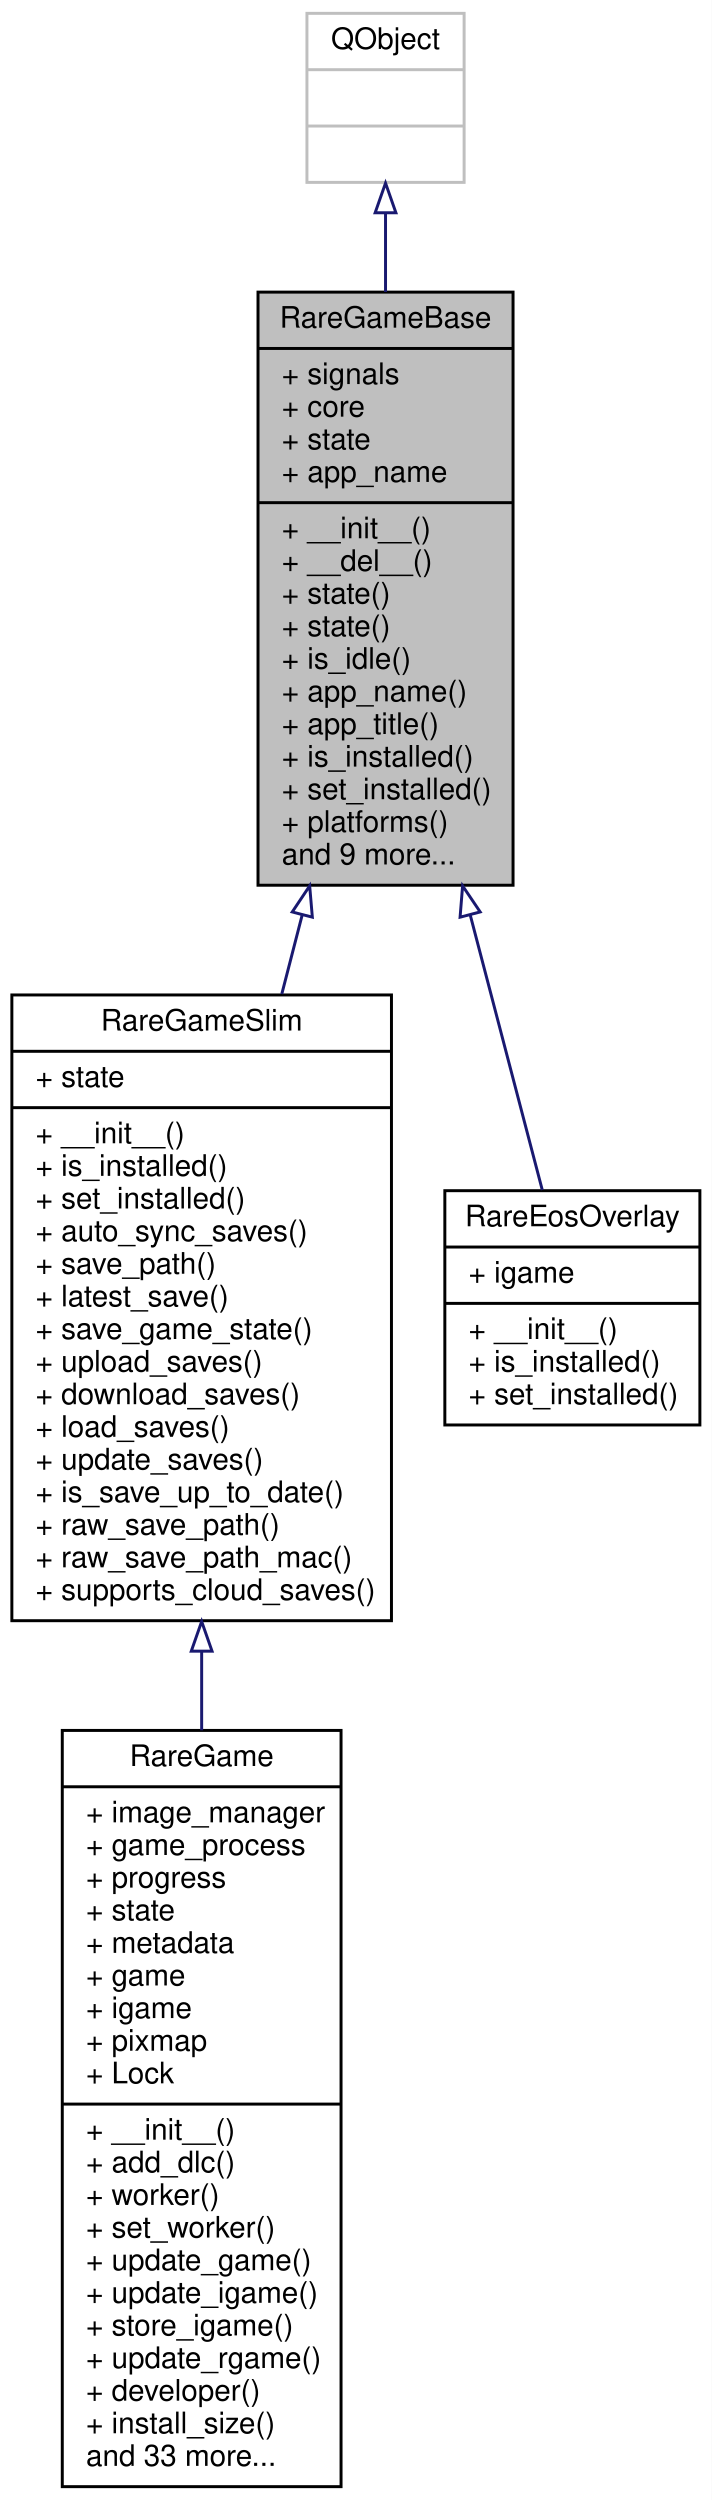
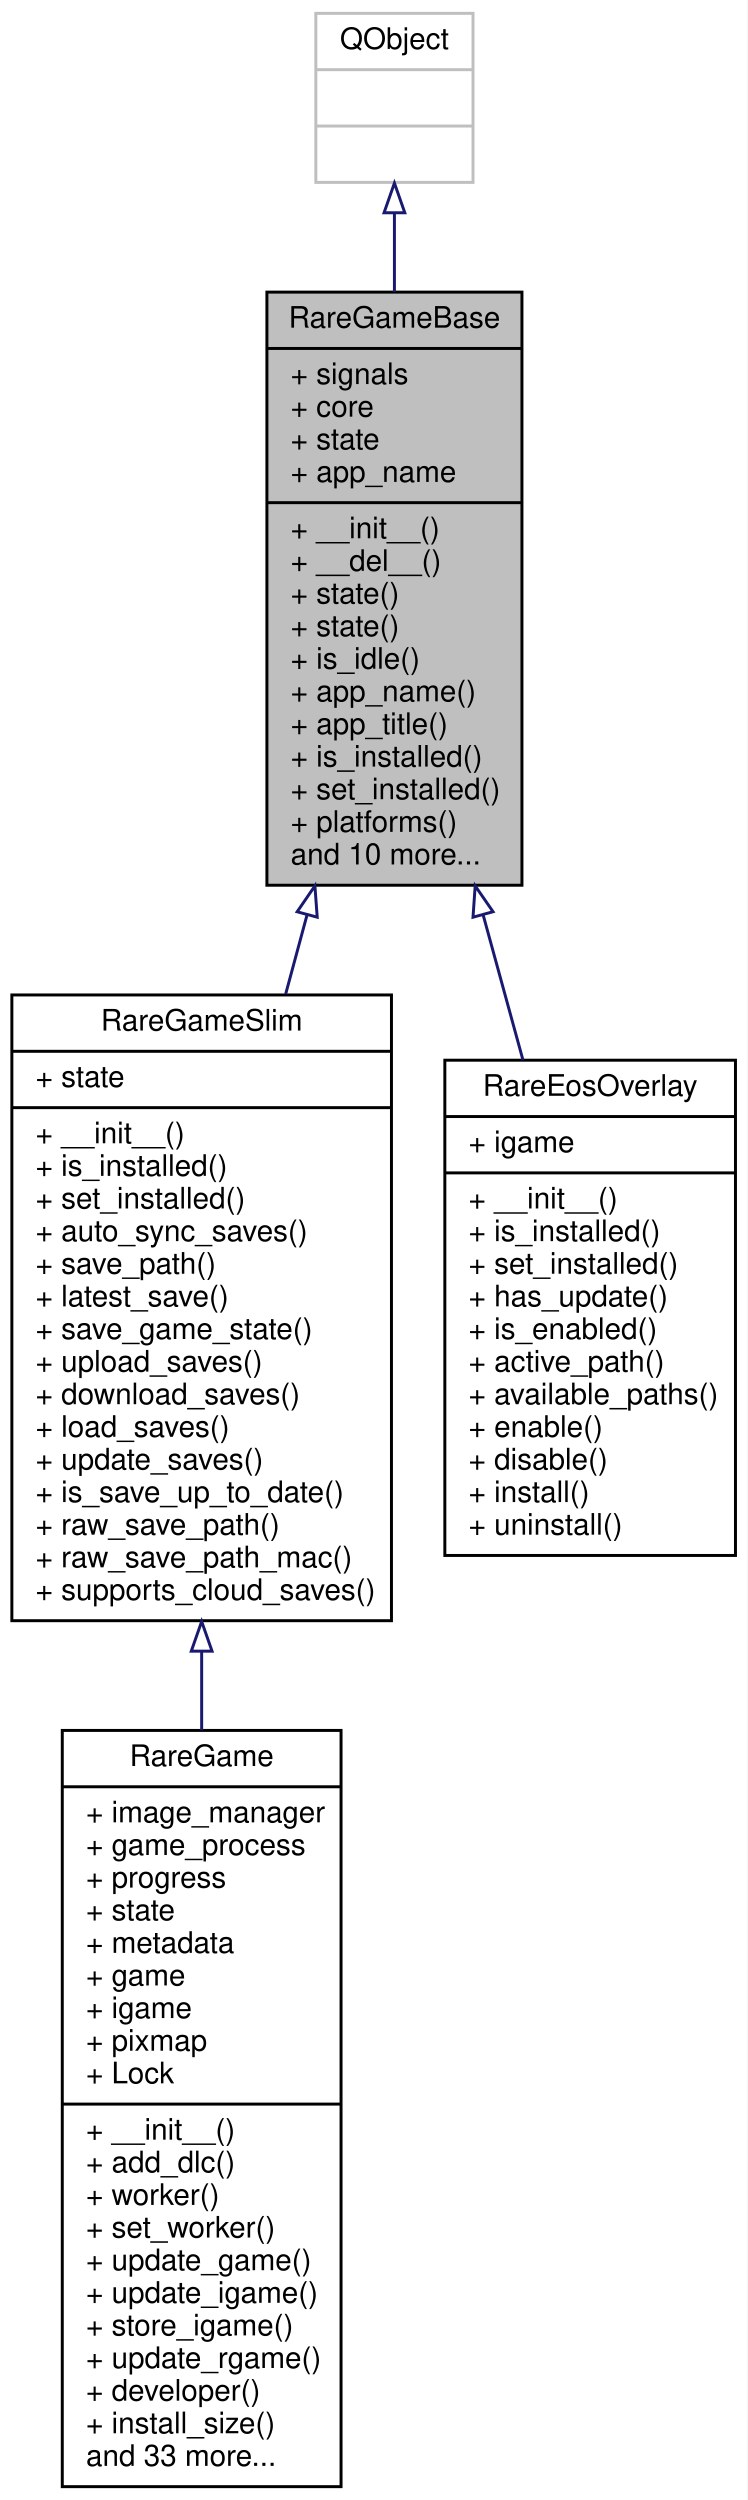
- <svg xmlns="http://www.w3.org/2000/svg" xmlns:xlink="http://www.w3.org/1999/xlink" width="240pt" height="843pt" viewBox="0.00 0.00 240.00 843.00">
+ <svg xmlns="http://www.w3.org/2000/svg" xmlns:xlink="http://www.w3.org/1999/xlink" width="252pt" height="843pt" viewBox="0.00 0.00 252.00 843.00">
  <g id="graph0" class="graph" transform="scale(1 1) rotate(0) translate(4 839)">
-     <polygon fill="white" stroke="transparent" points="-4,4 -4,-839 236,-839 236,4 -4,4" />
+     <polygon fill="white" stroke="transparent" points="-4,4 -4,-839 248,-839 248,4 -4,4" />
    <g id="node1" class="node">
      <g id="a_node1">
        <a xlink:title=" ">
-           <polygon fill="#bfbfbf" stroke="black" points="83,-540.5 83,-740.5 169,-740.5 169,-540.5 83,-540.5" />
-           <text text-anchor="middle" x="126" y="-728.5" font-family="Helvetica,sans-Serif" font-size="10.00">RareGameBase</text>
-           <polyline fill="none" stroke="black" points="83,-721.5 169,-721.5 " />
-           <text text-anchor="start" x="91" y="-709.5" font-family="Helvetica,sans-Serif" font-size="10.00">+ signals</text>
-           <text text-anchor="start" x="91" y="-698.5" font-family="Helvetica,sans-Serif" font-size="10.00">+ core</text>
-           <text text-anchor="start" x="91" y="-687.5" font-family="Helvetica,sans-Serif" font-size="10.00">+ state</text>
-           <text text-anchor="start" x="91" y="-676.5" font-family="Helvetica,sans-Serif" font-size="10.00">+ app_name</text>
-           <polyline fill="none" stroke="black" points="83,-669.5 169,-669.5 " />
-           <text text-anchor="start" x="91" y="-657.5" font-family="Helvetica,sans-Serif" font-size="10.00">+ __init__()</text>
-           <text text-anchor="start" x="91" y="-646.5" font-family="Helvetica,sans-Serif" font-size="10.00">+ __del__()</text>
-           <text text-anchor="start" x="91" y="-635.5" font-family="Helvetica,sans-Serif" font-size="10.00">+ state()</text>
-           <text text-anchor="start" x="91" y="-624.5" font-family="Helvetica,sans-Serif" font-size="10.00">+ state()</text>
-           <text text-anchor="start" x="91" y="-613.5" font-family="Helvetica,sans-Serif" font-size="10.00">+ is_idle()</text>
-           <text text-anchor="start" x="91" y="-602.5" font-family="Helvetica,sans-Serif" font-size="10.00">+ app_name()</text>
-           <text text-anchor="start" x="91" y="-591.5" font-family="Helvetica,sans-Serif" font-size="10.00">+ app_title()</text>
-           <text text-anchor="start" x="91" y="-580.5" font-family="Helvetica,sans-Serif" font-size="10.00">+ is_installed()</text>
-           <text text-anchor="start" x="91" y="-569.5" font-family="Helvetica,sans-Serif" font-size="10.00">+ set_installed()</text>
-           <text text-anchor="start" x="91" y="-558.5" font-family="Helvetica,sans-Serif" font-size="10.00">+ platforms()</text>
-           <text text-anchor="start" x="91" y="-547.5" font-family="Helvetica,sans-Serif" font-size="10.00">and 9 more...</text>
+           <polygon fill="#bfbfbf" stroke="black" points="86,-540.5 86,-740.5 172,-740.5 172,-540.5 86,-540.5" />
+           <text text-anchor="middle" x="129" y="-728.5" font-family="Helvetica,sans-Serif" font-size="10.00">RareGameBase</text>
+           <polyline fill="none" stroke="black" points="86,-721.5 172,-721.5 " />
+           <text text-anchor="start" x="94" y="-709.5" font-family="Helvetica,sans-Serif" font-size="10.00">+ signals</text>
+           <text text-anchor="start" x="94" y="-698.5" font-family="Helvetica,sans-Serif" font-size="10.00">+ core</text>
+           <text text-anchor="start" x="94" y="-687.5" font-family="Helvetica,sans-Serif" font-size="10.00">+ state</text>
+           <text text-anchor="start" x="94" y="-676.5" font-family="Helvetica,sans-Serif" font-size="10.00">+ app_name</text>
+           <polyline fill="none" stroke="black" points="86,-669.5 172,-669.5 " />
+           <text text-anchor="start" x="94" y="-657.5" font-family="Helvetica,sans-Serif" font-size="10.00">+ __init__()</text>
+           <text text-anchor="start" x="94" y="-646.5" font-family="Helvetica,sans-Serif" font-size="10.00">+ __del__()</text>
+           <text text-anchor="start" x="94" y="-635.5" font-family="Helvetica,sans-Serif" font-size="10.00">+ state()</text>
+           <text text-anchor="start" x="94" y="-624.5" font-family="Helvetica,sans-Serif" font-size="10.00">+ state()</text>
+           <text text-anchor="start" x="94" y="-613.5" font-family="Helvetica,sans-Serif" font-size="10.00">+ is_idle()</text>
+           <text text-anchor="start" x="94" y="-602.5" font-family="Helvetica,sans-Serif" font-size="10.00">+ app_name()</text>
+           <text text-anchor="start" x="94" y="-591.5" font-family="Helvetica,sans-Serif" font-size="10.00">+ app_title()</text>
+           <text text-anchor="start" x="94" y="-580.5" font-family="Helvetica,sans-Serif" font-size="10.00">+ is_installed()</text>
+           <text text-anchor="start" x="94" y="-569.5" font-family="Helvetica,sans-Serif" font-size="10.00">+ set_installed()</text>
+           <text text-anchor="start" x="94" y="-558.5" font-family="Helvetica,sans-Serif" font-size="10.00">+ platforms()</text>
+           <text text-anchor="start" x="94" y="-547.5" font-family="Helvetica,sans-Serif" font-size="10.00">and 10 more...</text>
        </a>
      </g>
    </g>
    <g id="node3" class="node">
      <g id="a_node3">
        <a xlink:href="classrare_1_1models_1_1base__game_1_1_rare_game_slim.html" target="_top" xlink:title=" ">
          <polygon fill="white" stroke="black" points="0,-292.5 0,-503.5 128,-503.5 128,-292.5 0,-292.5" />
          <text text-anchor="middle" x="64" y="-491.5" font-family="Helvetica,sans-Serif" font-size="10.00">RareGameSlim</text>
          <polyline fill="none" stroke="black" points="0,-484.5 128,-484.5 " />
          <text text-anchor="start" x="8" y="-472.5" font-family="Helvetica,sans-Serif" font-size="10.00">+ state</text>
          <polyline fill="none" stroke="black" points="0,-465.5 128,-465.5 " />
          <text text-anchor="start" x="8" y="-453.5" font-family="Helvetica,sans-Serif" font-size="10.00">+ __init__()</text>
          <text text-anchor="start" x="8" y="-442.5" font-family="Helvetica,sans-Serif" font-size="10.00">+ is_installed()</text>
          <text text-anchor="start" x="8" y="-431.5" font-family="Helvetica,sans-Serif" font-size="10.00">+ set_installed()</text>
          <text text-anchor="start" x="8" y="-420.5" font-family="Helvetica,sans-Serif" font-size="10.00">+ auto_sync_saves()</text>
          <text text-anchor="start" x="8" y="-409.5" font-family="Helvetica,sans-Serif" font-size="10.00">+ save_path()</text>
          <text text-anchor="start" x="8" y="-398.5" font-family="Helvetica,sans-Serif" font-size="10.00">+ latest_save()</text>
          <text text-anchor="start" x="8" y="-387.5" font-family="Helvetica,sans-Serif" font-size="10.00">+ save_game_state()</text>
          <text text-anchor="start" x="8" y="-376.5" font-family="Helvetica,sans-Serif" font-size="10.00">+ upload_saves()</text>
          <text text-anchor="start" x="8" y="-365.5" font-family="Helvetica,sans-Serif" font-size="10.00">+ download_saves()</text>
          <text text-anchor="start" x="8" y="-354.5" font-family="Helvetica,sans-Serif" font-size="10.00">+ load_saves()</text>
          <text text-anchor="start" x="8" y="-343.5" font-family="Helvetica,sans-Serif" font-size="10.00">+ update_saves()</text>
          <text text-anchor="start" x="8" y="-332.5" font-family="Helvetica,sans-Serif" font-size="10.00">+ is_save_up_to_date()</text>
          <text text-anchor="start" x="8" y="-321.5" font-family="Helvetica,sans-Serif" font-size="10.00">+ raw_save_path()</text>
          <text text-anchor="start" x="8" y="-310.5" font-family="Helvetica,sans-Serif" font-size="10.00">+ raw_save_path_mac()</text>
          <text text-anchor="start" x="8" y="-299.5" font-family="Helvetica,sans-Serif" font-size="10.00">+ supports_cloud_saves()</text>
        </a>
      </g>
    </g>
    <g id="edge2" class="edge">
-       <path fill="none" stroke="midnightblue" d="M97.87,-530.36C95.59,-521.53 93.29,-512.62 91.02,-503.82" />
-       <polygon fill="none" stroke="midnightblue" points="94.54,-531.48 100.42,-540.29 101.32,-529.73 94.54,-531.48" />
+       <path fill="none" stroke="midnightblue" d="M99.5,-530.36C97.12,-521.53 94.71,-512.62 92.33,-503.82" />
+       <polygon fill="none" stroke="midnightblue" points="96.2,-531.55 102.19,-540.29 102.96,-529.72 96.2,-531.55" />
    </g>
    <g id="node5" class="node">
      <g id="a_node5">
        <a xlink:href="classrare_1_1models_1_1game_1_1_rare_eos_overlay.html" target="_top" xlink:title=" ">
-           <polygon fill="white" stroke="black" points="146,-358.5 146,-437.5 232,-437.5 232,-358.5 146,-358.5" />
-           <text text-anchor="middle" x="189" y="-425.5" font-family="Helvetica,sans-Serif" font-size="10.00">RareEosOverlay</text>
-           <polyline fill="none" stroke="black" points="146,-418.5 232,-418.5 " />
-           <text text-anchor="start" x="154" y="-406.5" font-family="Helvetica,sans-Serif" font-size="10.00">+ igame</text>
-           <polyline fill="none" stroke="black" points="146,-399.5 232,-399.5 " />
-           <text text-anchor="start" x="154" y="-387.5" font-family="Helvetica,sans-Serif" font-size="10.00">+ __init__()</text>
-           <text text-anchor="start" x="154" y="-376.5" font-family="Helvetica,sans-Serif" font-size="10.00">+ is_installed()</text>
-           <text text-anchor="start" x="154" y="-365.5" font-family="Helvetica,sans-Serif" font-size="10.00">+ set_installed()</text>
+           <polygon fill="white" stroke="black" points="146,-314.5 146,-481.5 244,-481.5 244,-314.5 146,-314.5" />
+           <text text-anchor="middle" x="195" y="-469.5" font-family="Helvetica,sans-Serif" font-size="10.00">RareEosOverlay</text>
+           <polyline fill="none" stroke="black" points="146,-462.5 244,-462.5 " />
+           <text text-anchor="start" x="154" y="-450.5" font-family="Helvetica,sans-Serif" font-size="10.00">+ igame</text>
+           <polyline fill="none" stroke="black" points="146,-443.5 244,-443.5 " />
+           <text text-anchor="start" x="154" y="-431.5" font-family="Helvetica,sans-Serif" font-size="10.00">+ __init__()</text>
+           <text text-anchor="start" x="154" y="-420.5" font-family="Helvetica,sans-Serif" font-size="10.00">+ is_installed()</text>
+           <text text-anchor="start" x="154" y="-409.5" font-family="Helvetica,sans-Serif" font-size="10.00">+ set_installed()</text>
+           <text text-anchor="start" x="154" y="-398.5" font-family="Helvetica,sans-Serif" font-size="10.00">+ has_update()</text>
+           <text text-anchor="start" x="154" y="-387.5" font-family="Helvetica,sans-Serif" font-size="10.00">+ is_enabled()</text>
+           <text text-anchor="start" x="154" y="-376.5" font-family="Helvetica,sans-Serif" font-size="10.00">+ active_path()</text>
+           <text text-anchor="start" x="154" y="-365.5" font-family="Helvetica,sans-Serif" font-size="10.00">+ available_paths()</text>
+           <text text-anchor="start" x="154" y="-354.5" font-family="Helvetica,sans-Serif" font-size="10.00">+ enable()</text>
+           <text text-anchor="start" x="154" y="-343.5" font-family="Helvetica,sans-Serif" font-size="10.00">+ disable()</text>
+           <text text-anchor="start" x="154" y="-332.5" font-family="Helvetica,sans-Serif" font-size="10.00">+ install()</text>
+           <text text-anchor="start" x="154" y="-321.5" font-family="Helvetica,sans-Serif" font-size="10.00">+ uninstall()</text>
        </a>
      </g>
    </g>
    <g id="edge4" class="edge">
-       <path fill="none" stroke="midnightblue" d="M154.55,-530.51C163.24,-497.32 172.24,-462.99 178.86,-437.72" />
-       <polygon fill="none" stroke="midnightblue" points="151.14,-529.73 151.99,-540.29 157.91,-531.5 151.14,-529.73" />
+       <path fill="none" stroke="midnightblue" d="M158.88,-530.62C163.41,-514.13 168.01,-497.35 172.35,-481.53" />
+       <polygon fill="none" stroke="midnightblue" points="155.5,-529.72 156.23,-540.29 162.25,-531.57 155.5,-529.72" />
    </g>
    <g id="node2" class="node">
      <g id="a_node2">
        <a xlink:title=" ">
-           <polygon fill="white" stroke="#bfbfbf" points="99.5,-777.5 99.5,-834.5 152.5,-834.5 152.5,-777.5 99.5,-777.5" />
-           <text text-anchor="middle" x="126" y="-822.5" font-family="Helvetica,sans-Serif" font-size="10.00">QObject</text>
-           <polyline fill="none" stroke="#bfbfbf" points="99.5,-815.5 152.5,-815.5 " />
-           <text text-anchor="middle" x="126" y="-803.5" font-family="Helvetica,sans-Serif" font-size="10.00"> </text>
-           <polyline fill="none" stroke="#bfbfbf" points="99.5,-796.5 152.5,-796.5 " />
-           <text text-anchor="middle" x="126" y="-784.5" font-family="Helvetica,sans-Serif" font-size="10.00"> </text>
+           <polygon fill="white" stroke="#bfbfbf" points="102.5,-777.5 102.5,-834.5 155.5,-834.5 155.5,-777.5 102.5,-777.5" />
+           <text text-anchor="middle" x="129" y="-822.5" font-family="Helvetica,sans-Serif" font-size="10.00">QObject</text>
+           <polyline fill="none" stroke="#bfbfbf" points="102.5,-815.5 155.5,-815.5 " />
+           <text text-anchor="middle" x="129" y="-803.5" font-family="Helvetica,sans-Serif" font-size="10.00"> </text>
+           <polyline fill="none" stroke="#bfbfbf" points="102.5,-796.5 155.5,-796.5 " />
+           <text text-anchor="middle" x="129" y="-784.5" font-family="Helvetica,sans-Serif" font-size="10.00"> </text>
        </a>
      </g>
    </g>
    <g id="edge1" class="edge">
-       <path fill="none" stroke="midnightblue" d="M126,-767.04C126,-758.87 126,-749.87 126,-740.55" />
-       <polygon fill="none" stroke="midnightblue" points="122.5,-767.26 126,-777.26 129.5,-767.26 122.5,-767.26" />
+       <path fill="none" stroke="midnightblue" d="M129,-767.04C129,-758.87 129,-749.87 129,-740.55" />
+       <polygon fill="none" stroke="midnightblue" points="125.5,-767.26 129,-777.26 132.5,-767.26 125.5,-767.26" />
    </g>
    <g id="node4" class="node">
      <g id="a_node4">
        <a xlink:href="classrare_1_1models_1_1game_1_1_rare_game.html" target="_top" xlink:title=" ">
          <polygon fill="white" stroke="black" points="17,-0.5 17,-255.5 111,-255.5 111,-0.5 17,-0.5" />
          <text text-anchor="middle" x="64" y="-243.5" font-family="Helvetica,sans-Serif" font-size="10.00">RareGame</text>
          <polyline fill="none" stroke="black" points="17,-236.5 111,-236.5 " />
          <text text-anchor="start" x="25" y="-224.5" font-family="Helvetica,sans-Serif" font-size="10.00">+ image_manager</text>
          <text text-anchor="start" x="25" y="-213.5" font-family="Helvetica,sans-Serif" font-size="10.00">+ game_process</text>
          <text text-anchor="start" x="25" y="-202.5" font-family="Helvetica,sans-Serif" font-size="10.00">+ progress</text>
          <text text-anchor="start" x="25" y="-191.5" font-family="Helvetica,sans-Serif" font-size="10.00">+ state</text>
          <text text-anchor="start" x="25" y="-180.5" font-family="Helvetica,sans-Serif" font-size="10.00">+ metadata</text>
          <text text-anchor="start" x="25" y="-169.5" font-family="Helvetica,sans-Serif" font-size="10.00">+ game</text>
          <text text-anchor="start" x="25" y="-158.5" font-family="Helvetica,sans-Serif" font-size="10.00">+ igame</text>
          <text text-anchor="start" x="25" y="-147.5" font-family="Helvetica,sans-Serif" font-size="10.00">+ pixmap</text>
          <text text-anchor="start" x="25" y="-136.5" font-family="Helvetica,sans-Serif" font-size="10.00">+ Lock</text>
          <polyline fill="none" stroke="black" points="17,-129.5 111,-129.5 " />
          <text text-anchor="start" x="25" y="-117.5" font-family="Helvetica,sans-Serif" font-size="10.00">+ __init__()</text>
          <text text-anchor="start" x="25" y="-106.5" font-family="Helvetica,sans-Serif" font-size="10.00">+ add_dlc()</text>
          <text text-anchor="start" x="25" y="-95.5" font-family="Helvetica,sans-Serif" font-size="10.00">+ worker()</text>
          <text text-anchor="start" x="25" y="-84.5" font-family="Helvetica,sans-Serif" font-size="10.00">+ set_worker()</text>
          <text text-anchor="start" x="25" y="-73.5" font-family="Helvetica,sans-Serif" font-size="10.00">+ update_game()</text>
          <text text-anchor="start" x="25" y="-62.5" font-family="Helvetica,sans-Serif" font-size="10.00">+ update_igame()</text>
          <text text-anchor="start" x="25" y="-51.5" font-family="Helvetica,sans-Serif" font-size="10.00">+ store_igame()</text>
          <text text-anchor="start" x="25" y="-40.5" font-family="Helvetica,sans-Serif" font-size="10.00">+ update_rgame()</text>
          <text text-anchor="start" x="25" y="-29.5" font-family="Helvetica,sans-Serif" font-size="10.00">+ developer()</text>
          <text text-anchor="start" x="25" y="-18.5" font-family="Helvetica,sans-Serif" font-size="10.00">+ install_size()</text>
          <text text-anchor="start" x="25" y="-7.5" font-family="Helvetica,sans-Serif" font-size="10.00">and 33 more...</text>
        </a>
      </g>
    </g>
    <g id="edge3" class="edge">
      <path fill="none" stroke="midnightblue" d="M64,-282.01C64,-273.24 64,-264.37 64,-255.54" />
      <polygon fill="none" stroke="midnightblue" points="60.5,-282.23 64,-292.23 67.5,-282.23 60.5,-282.23" />
    </g>
  </g>
</svg>
